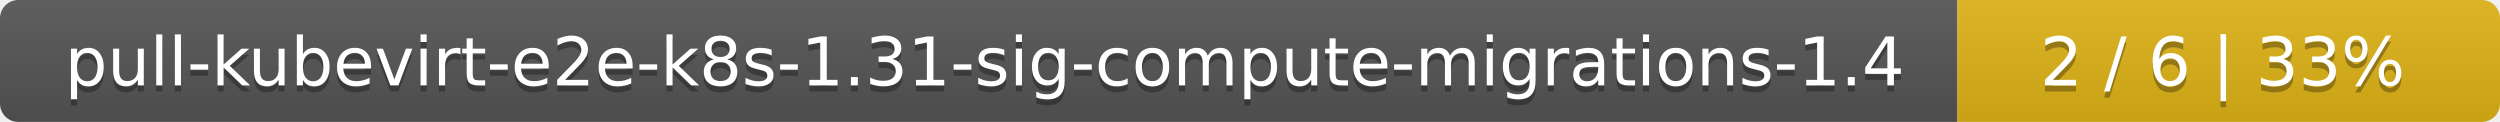
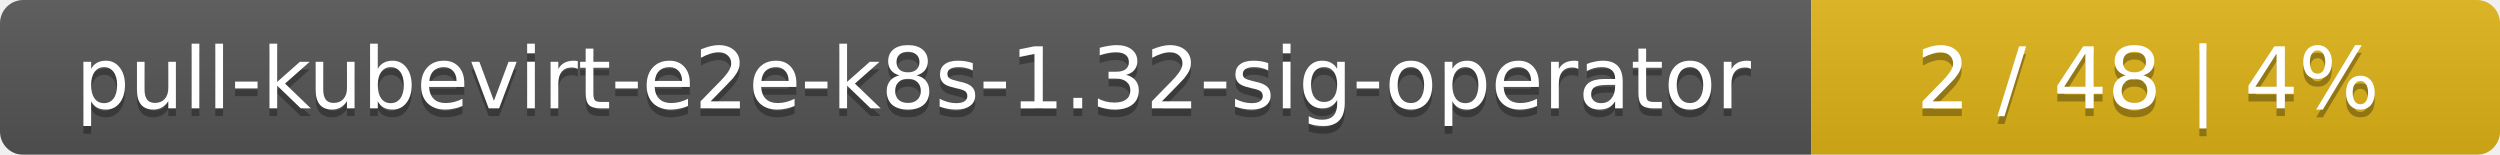
- <svg xmlns="http://www.w3.org/2000/svg" width="410" height="20">
+ <svg xmlns="http://www.w3.org/2000/svg" width="323" height="20">
  <linearGradient id="smooth" x2="0" y2="100%">
    <stop offset="0" stop-color="#bbb" stop-opacity=".1" />
    <stop offset="1" stop-opacity=".1" />
  </linearGradient>
  <mask id="round">
-     <rect width="410" height="20" rx="3" fill="#fff" />
+     <rect width="323" height="20" rx="3" fill="#fff" />
  </mask>
  <g mask="url(#round)">
-     <rect width="321" height="20" fill="#555" />
-     <rect x="321" width="89" height="20" fill="#dfb317" />
-     <rect width="410" height="20" fill="url(#smooth)" />
+     <rect width="234" height="20" fill="#555" />
+     <rect x="234" width="89" height="20" fill="#dfb317" />
+     <rect width="323" height="20" fill="url(#smooth)" />
  </g>
  <g fill="#fff" text-anchor="middle" font-family="DejaVu Sans,Verdana,Geneva,sans-serif" font-size="11">
-     <text x="161.5" y="15" fill="#010101" fill-opacity=".3">pull-kubevirt-e2e-k8s-1.31-sig-compute-migrations-1.4</text>
-     <text x="161.5" y="14">pull-kubevirt-e2e-k8s-1.31-sig-compute-migrations-1.4</text>
-     <text x="364.5" y="15" fill="#010101" fill-opacity=".3">2 / 6    |    33%</text>
-     <text x="364.5" y="14">2 / 6    |    33%</text>
+     <text x="118" y="15" fill="#010101" fill-opacity=".3">pull-kubevirt-e2e-k8s-1.32-sig-operator</text>
+     <text x="118" y="14">pull-kubevirt-e2e-k8s-1.32-sig-operator</text>
+     <text x="277.5" y="15" fill="#010101" fill-opacity=".3">2 / 48    |    4%</text>
+     <text x="277.5" y="14">2 / 48    |    4%</text>
  </g>
</svg>
